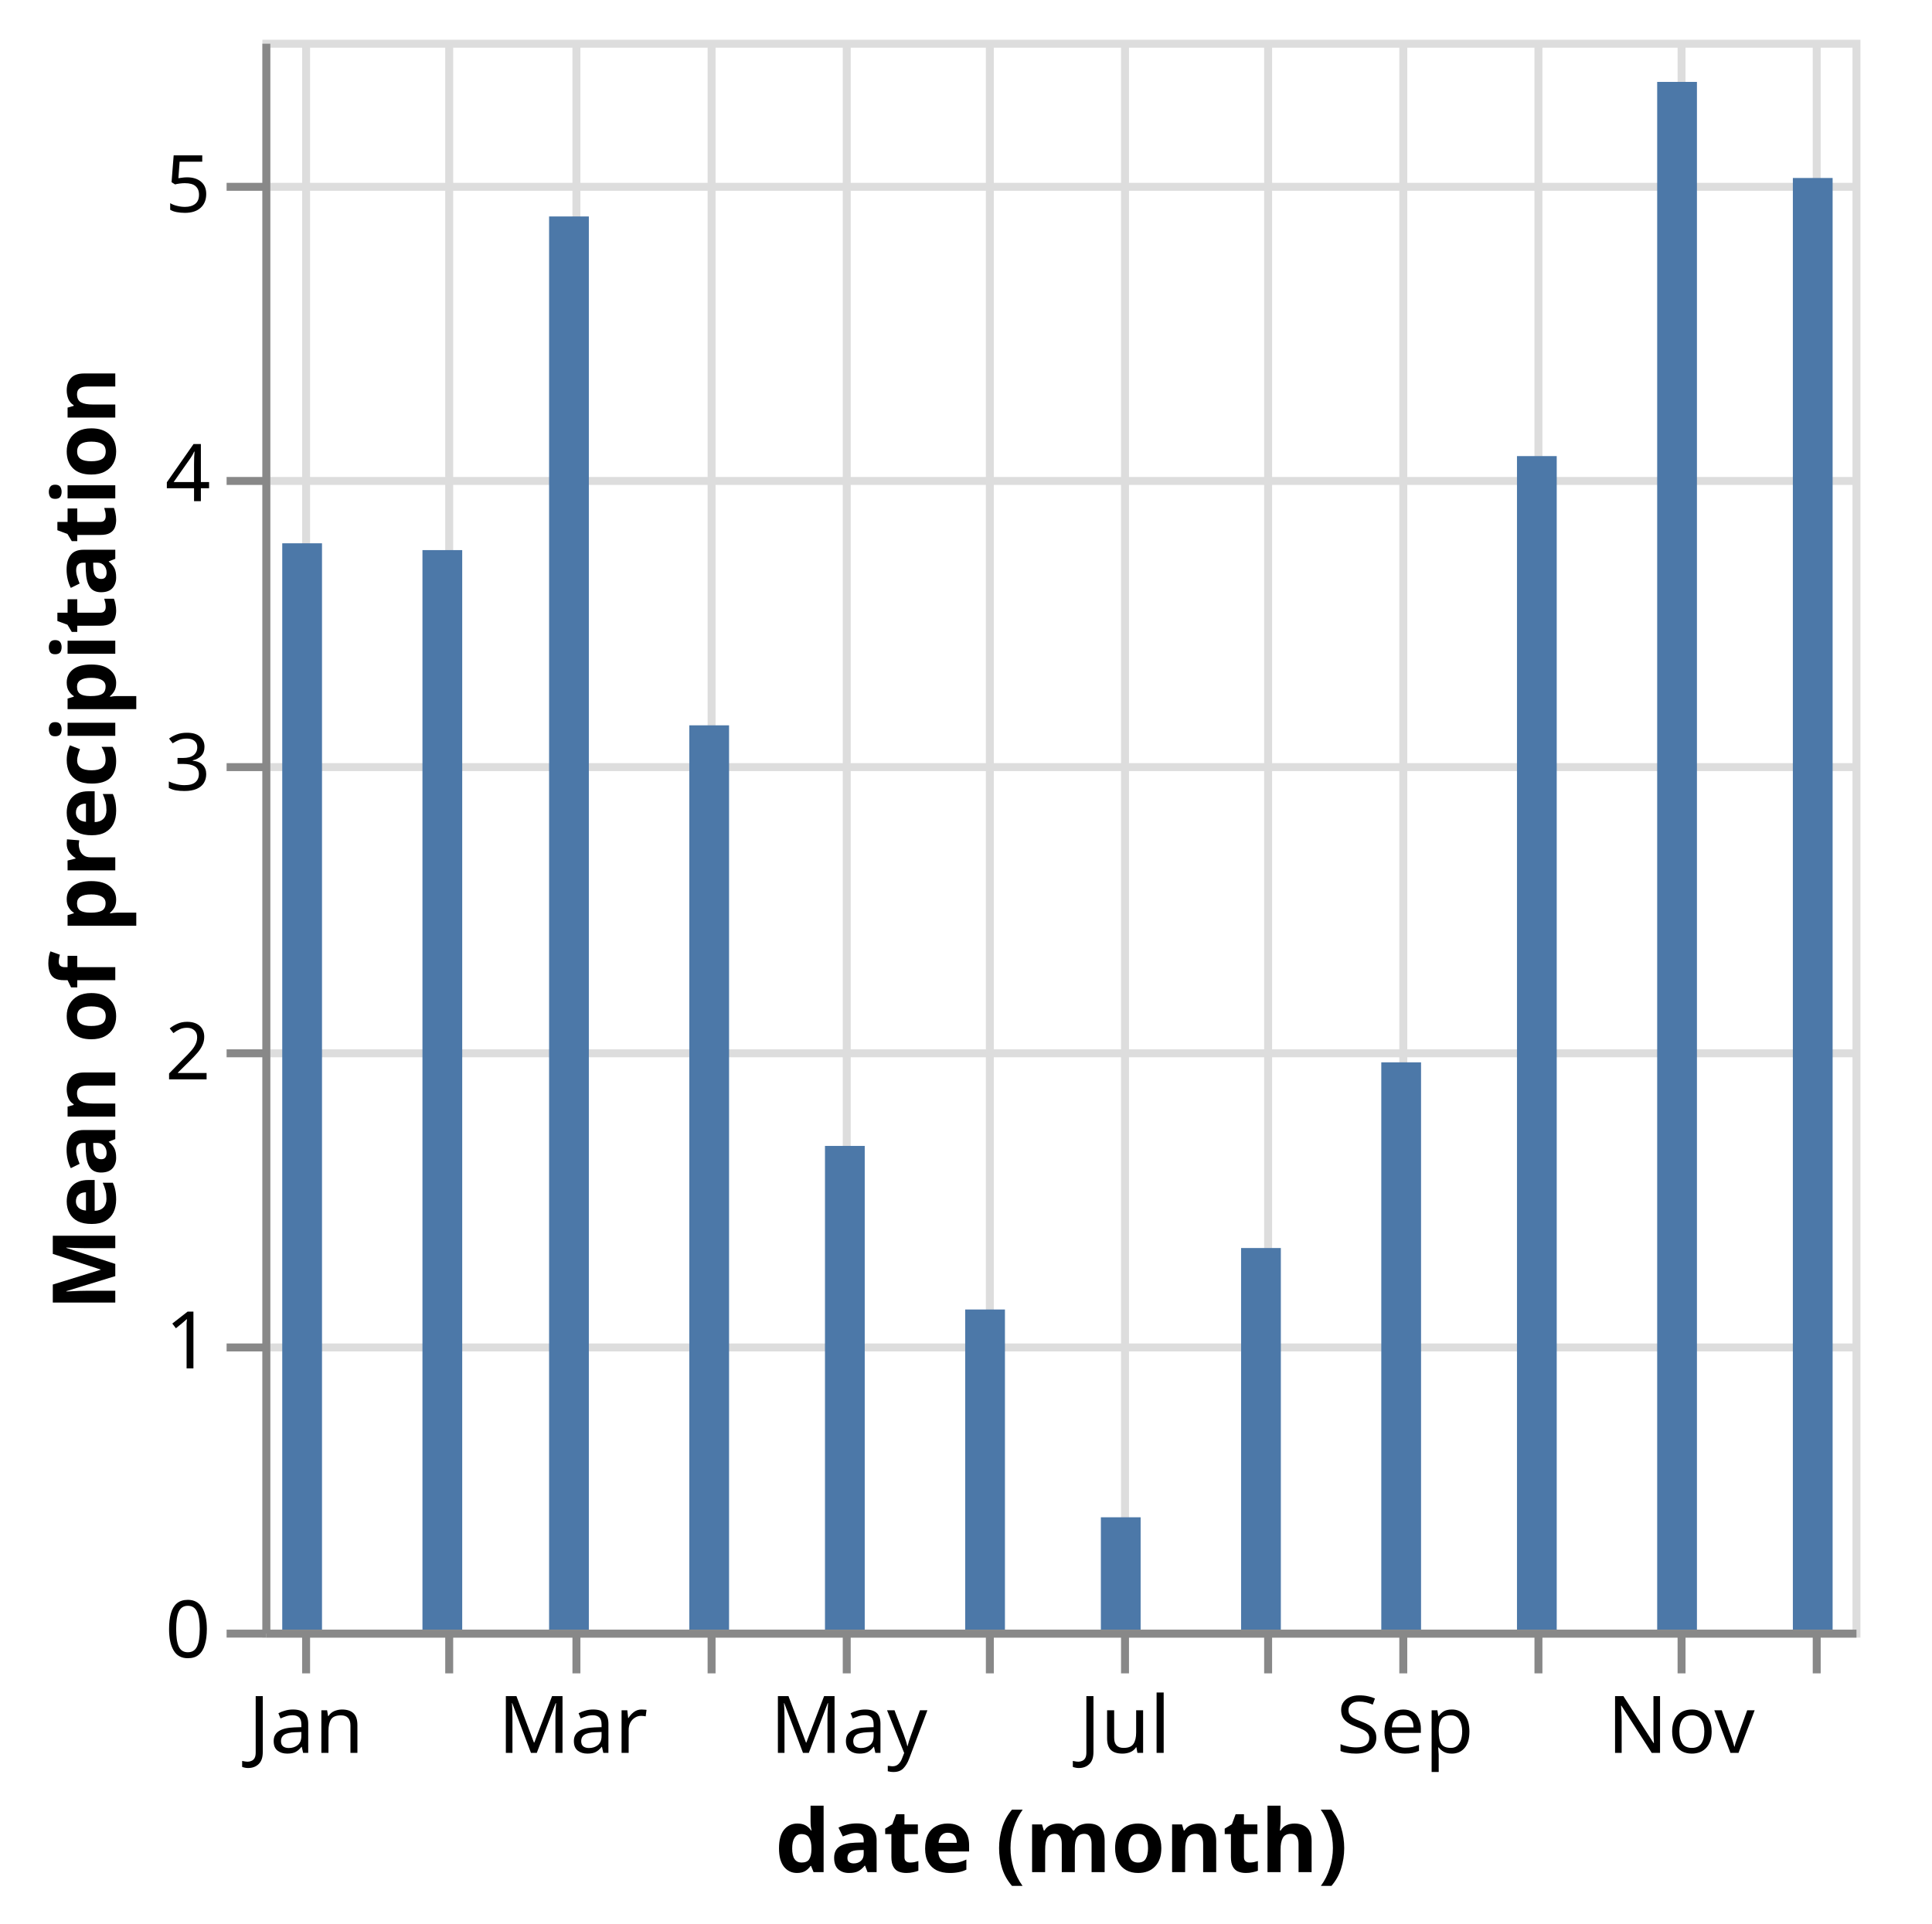
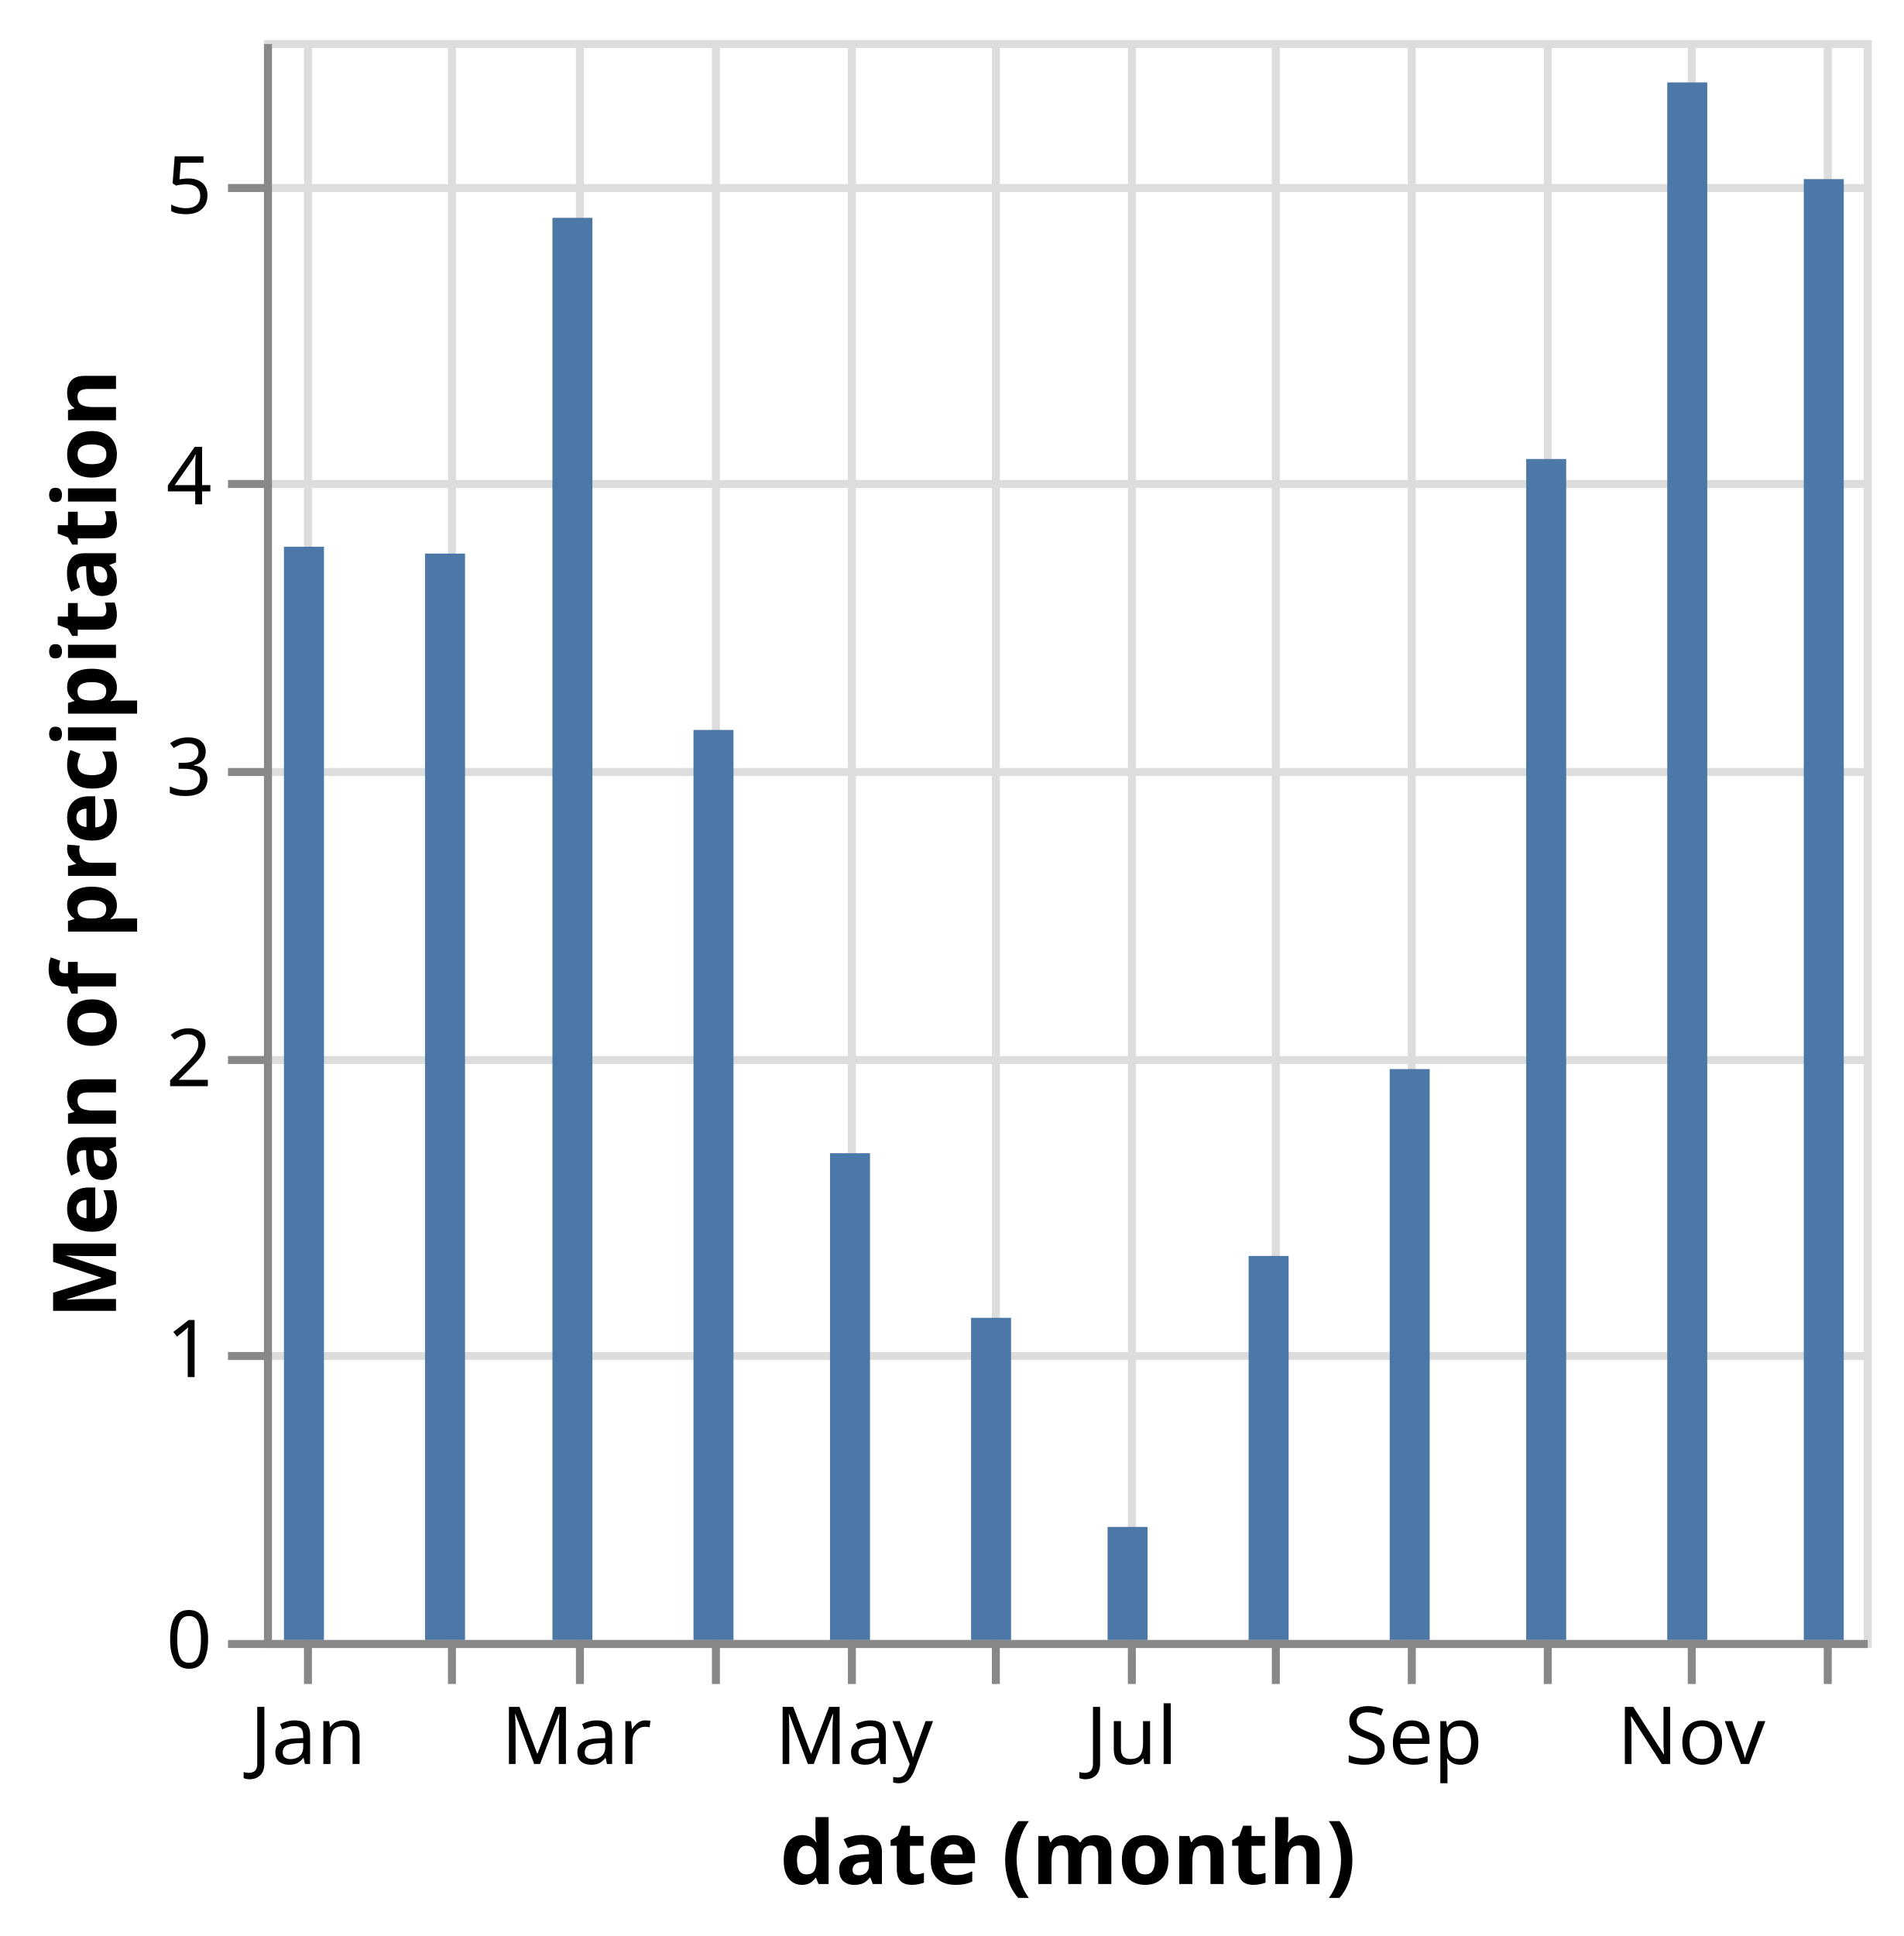
- <svg xmlns="http://www.w3.org/2000/svg" class="marks" width="243" height="242" viewBox="0 0 243 242" version="1.1">
+ <svg xmlns="http://www.w3.org/2000/svg" class="marks" width="238" height="242" viewBox="0 0 238 242" version="1.1">
  <g transform="translate(33,5)">
    <g class="mark-group role-frame root">
      <g transform="translate(0,0)">
        <path class="background" d="M0.5,0.5h200v200h-200Z" style="fill: none; stroke: #ddd;" />
        <g>
          <g class="mark-group role-axis">
            <g transform="translate(0.5,200.5)">
              <path class="background" d="M0,0h0v0h0Z" style="pointer-events: none; fill: none;" />
              <g>
                <g class="mark-rule role-axis-grid" style="pointer-events: none;">
                  <line transform="translate(5,-200)" x2="0" y2="200" style="fill: none; stroke: #ddd; stroke-width: 1; opacity: 1;" />
                  <line transform="translate(23,-200)" x2="0" y2="200" style="fill: none; stroke: #ddd; stroke-width: 1; opacity: 1;" />
                  <line transform="translate(39,-200)" x2="0" y2="200" style="fill: none; stroke: #ddd; stroke-width: 1; opacity: 1;" />
                  <line transform="translate(56,-200)" x2="0" y2="200" style="fill: none; stroke: #ddd; stroke-width: 1; opacity: 1;" />
                  <line transform="translate(73,-200)" x2="0" y2="200" style="fill: none; stroke: #ddd; stroke-width: 1; opacity: 1;" />
                  <line transform="translate(91,-200)" x2="0" y2="200" style="fill: none; stroke: #ddd; stroke-width: 1; opacity: 1;" />
                  <line transform="translate(108,-200)" x2="0" y2="200" style="fill: none; stroke: #ddd; stroke-width: 1; opacity: 1;" />
                  <line transform="translate(126,-200)" x2="0" y2="200" style="fill: none; stroke: #ddd; stroke-width: 1; opacity: 1;" />
                  <line transform="translate(143,-200)" x2="0" y2="200" style="fill: none; stroke: #ddd; stroke-width: 1; opacity: 1;" />
                  <line transform="translate(160,-200)" x2="0" y2="200" style="fill: none; stroke: #ddd; stroke-width: 1; opacity: 1;" />
                  <line transform="translate(178,-200)" x2="0" y2="200" style="fill: none; stroke: #ddd; stroke-width: 1; opacity: 1;" />
                  <line transform="translate(195,-200)" x2="0" y2="200" style="fill: none; stroke: #ddd; stroke-width: 1; opacity: 1;" />
                </g>
              </g>
            </g>
          </g>
          <g class="mark-group role-axis">
            <g transform="translate(0.5,0.5)">
              <path class="background" d="M0,0h0v0h0Z" style="pointer-events: none; fill: none;" />
              <g>
                <g class="mark-rule role-axis-grid" style="pointer-events: none;">
                  <line transform="translate(0,200)" x2="200" y2="0" style="fill: none; stroke: #ddd; stroke-width: 1; opacity: 1;" />
                  <line transform="translate(0,164)" x2="200" y2="0" style="fill: none; stroke: #ddd; stroke-width: 1; opacity: 1;" />
                  <line transform="translate(0,127)" x2="200" y2="0" style="fill: none; stroke: #ddd; stroke-width: 1; opacity: 1;" />
                  <line transform="translate(0,91)" x2="200" y2="0" style="fill: none; stroke: #ddd; stroke-width: 1; opacity: 1;" />
                  <line transform="translate(0,55)" x2="200" y2="0" style="fill: none; stroke: #ddd; stroke-width: 1; opacity: 1;" />
                  <line transform="translate(0,18)" x2="200" y2="0" style="fill: none; stroke: #ddd; stroke-width: 1; opacity: 1;" />
                </g>
              </g>
            </g>
          </g>
          <g class="mark-rect role-mark marks">
            <path d="M2.5,63.343h5v136.657h-5Z" style="fill: #4c78a8;" />
            <path d="M20.135,64.2h5v135.8h-5Z" style="fill: #4c78a8;" />
            <path d="M36.063,22.229h5v177.771h-5Z" style="fill: #4c78a8;" />
            <path d="M53.698,86.242h5v113.758h-5Z" style="fill: #4c78a8;" />
            <path d="M70.763,139.15h5v60.85h-5Z" style="fill: #4c78a8;" />
            <path d="M88.398,159.727h5v40.273h-5Z" style="fill: #4c78a8;" />
            <path d="M105.464,185.865h5v14.135h-5Z" style="fill: #4c78a8;" />
            <path d="M123.099,151.994h5v48.006h-5Z" style="fill: #4c78a8;" />
            <path d="M140.734,128.636h5v71.364h-5Z" style="fill: #4c78a8;" />
            <path d="M157.799,52.375h5v147.625h-5Z" style="fill: #4c78a8;" />
            <path d="M175.434,5.303h5v194.697h-5Z" style="fill: #4c78a8;" />
            <path d="M192.5,17.39h5v182.61h-5Z" style="fill: #4c78a8;" />
          </g>
          <g class="mark-group role-axis">
            <g transform="translate(0.5,200.5)">
              <path class="background" d="M0,0h0v0h0Z" style="pointer-events: none; fill: none;" />
              <g>
                <g class="mark-rule role-axis-tick" style="pointer-events: none;">
                  <line transform="translate(5,0)" x2="0" y2="5" style="fill: none; stroke: #888; stroke-width: 1; opacity: 1;" />
                  <line transform="translate(23,0)" x2="0" y2="5" style="fill: none; stroke: #888; stroke-width: 1; opacity: 1;" />
                  <line transform="translate(39,0)" x2="0" y2="5" style="fill: none; stroke: #888; stroke-width: 1; opacity: 1;" />
                  <line transform="translate(56,0)" x2="0" y2="5" style="fill: none; stroke: #888; stroke-width: 1; opacity: 1;" />
                  <line transform="translate(73,0)" x2="0" y2="5" style="fill: none; stroke: #888; stroke-width: 1; opacity: 1;" />
                  <line transform="translate(91,0)" x2="0" y2="5" style="fill: none; stroke: #888; stroke-width: 1; opacity: 1;" />
                  <line transform="translate(108,0)" x2="0" y2="5" style="fill: none; stroke: #888; stroke-width: 1; opacity: 1;" />
                  <line transform="translate(126,0)" x2="0" y2="5" style="fill: none; stroke: #888; stroke-width: 1; opacity: 1;" />
                  <line transform="translate(143,0)" x2="0" y2="5" style="fill: none; stroke: #888; stroke-width: 1; opacity: 1;" />
                  <line transform="translate(160,0)" x2="0" y2="5" style="fill: none; stroke: #888; stroke-width: 1; opacity: 1;" />
                  <line transform="translate(178,0)" x2="0" y2="5" style="fill: none; stroke: #888; stroke-width: 1; opacity: 1;" />
                  <line transform="translate(195,0)" x2="0" y2="5" style="fill: none; stroke: #888; stroke-width: 1; opacity: 1;" />
                </g>
                <g class="mark-text role-axis-label" style="pointer-events: none;">
                  <text text-anchor="middle" transform="translate(5,15)" style="font-family: sans-serif; font-size: 10px; fill: #000; opacity: 1;">Jan</text>
                  <text text-anchor="middle" transform="translate(22.63473,15)" style="font-family: sans-serif; font-size: 10px; fill: #000; opacity: 0;">Feb</text>
                  <text text-anchor="middle" transform="translate(38.56287,15)" style="font-family: sans-serif; font-size: 10px; fill: #000; opacity: 1;">Mar</text>
                  <text text-anchor="middle" transform="translate(56.1976,15)" style="font-family: sans-serif; font-size: 10px; fill: #000; opacity: 0;">Apr</text>
                  <text text-anchor="middle" transform="translate(73.26347,15)" style="font-family: sans-serif; font-size: 10px; fill: #000; opacity: 1;">May</text>
                  <text text-anchor="middle" transform="translate(90.8982,15)" style="font-family: sans-serif; font-size: 10px; fill: #000; opacity: 0;">Jun</text>
                  <text text-anchor="middle" transform="translate(107.9641,15)" style="font-family: sans-serif; font-size: 10px; fill: #000; opacity: 1;">Jul</text>
                  <text text-anchor="middle" transform="translate(125.5988,15)" style="font-family: sans-serif; font-size: 10px; fill: #000; opacity: 0;">Aug</text>
                  <text text-anchor="middle" transform="translate(143.2335,15)" style="font-family: sans-serif; font-size: 10px; fill: #000; opacity: 1;">Sep</text>
                  <text text-anchor="middle" transform="translate(160.2994,15)" style="font-family: sans-serif; font-size: 10px; fill: #000; opacity: 0;">Oct</text>
                  <text text-anchor="middle" transform="translate(177.9341,15)" style="font-family: sans-serif; font-size: 10px; fill: #000; opacity: 1;">Nov</text>
                  <text text-anchor="middle" transform="translate(195,15)" style="font-family: sans-serif; font-size: 10px; fill: #000; opacity: 0;">Dec</text>
                </g>
                <g class="mark-rule role-axis-domain" style="pointer-events: none;">
                  <line transform="translate(0,0)" x2="200" y2="0" style="fill: none; stroke: #888; stroke-width: 1; opacity: 1;" />
                </g>
                <g class="mark-text role-axis-title" style="pointer-events: none;">
                  <text text-anchor="middle" transform="translate(100,30)" style="font-family: sans-serif; font-size: 11px; font-weight: bold; fill: #000; opacity: 1;">date (month)</text>
                </g>
              </g>
            </g>
          </g>
          <g class="mark-group role-axis">
            <g transform="translate(0.5,0.5)">
              <path class="background" d="M0,0h0v0h0Z" style="pointer-events: none; fill: none;" />
              <g>
                <g class="mark-rule role-axis-tick" style="pointer-events: none;">
                  <line transform="translate(0,200)" x2="-5" y2="0" style="fill: none; stroke: #888; stroke-width: 1; opacity: 1;" />
                  <line transform="translate(0,164)" x2="-5" y2="0" style="fill: none; stroke: #888; stroke-width: 1; opacity: 1;" />
                  <line transform="translate(0,127)" x2="-5" y2="0" style="fill: none; stroke: #888; stroke-width: 1; opacity: 1;" />
                  <line transform="translate(0,91)" x2="-5" y2="0" style="fill: none; stroke: #888; stroke-width: 1; opacity: 1;" />
                  <line transform="translate(0,55)" x2="-5" y2="0" style="fill: none; stroke: #888; stroke-width: 1; opacity: 1;" />
                  <line transform="translate(0,18)" x2="-5" y2="0" style="fill: none; stroke: #888; stroke-width: 1; opacity: 1;" />
                </g>
                <g class="mark-text role-axis-label" style="pointer-events: none;">
                  <text text-anchor="end" transform="translate(-7,203)" style="font-family: sans-serif; font-size: 10px; fill: #000; opacity: 1;">0</text>
                  <text text-anchor="end" transform="translate(-7,166.6364)" style="font-family: sans-serif; font-size: 10px; fill: #000; opacity: 1;">1</text>
                  <text text-anchor="end" transform="translate(-7,130.2727)" style="font-family: sans-serif; font-size: 10px; fill: #000; opacity: 1;">2</text>
                  <text text-anchor="end" transform="translate(-7,93.90909)" style="font-family: sans-serif; font-size: 10px; fill: #000; opacity: 1;">3</text>
                  <text text-anchor="end" transform="translate(-7,57.54545)" style="font-family: sans-serif; font-size: 10px; fill: #000; opacity: 1;">4</text>
                  <text text-anchor="end" transform="translate(-7,21.18182)" style="font-family: sans-serif; font-size: 10px; fill: #000; opacity: 1;">5</text>
                </g>
                <g class="mark-rule role-axis-domain" style="pointer-events: none;">
                  <line transform="translate(0,200)" x2="0" y2="-200" style="fill: none; stroke: #888; stroke-width: 1; opacity: 1;" />
                </g>
                <g class="mark-text role-axis-title" style="pointer-events: none;">
                  <text text-anchor="middle" transform="translate(-17,100) rotate(-90) translate(0,-2)" style="font-family: sans-serif; font-size: 11px; font-weight: bold; fill: #000; opacity: 1;">Mean of precipitation</text>
                </g>
              </g>
            </g>
          </g>
        </g>
      </g>
    </g>
  </g>
</svg>
